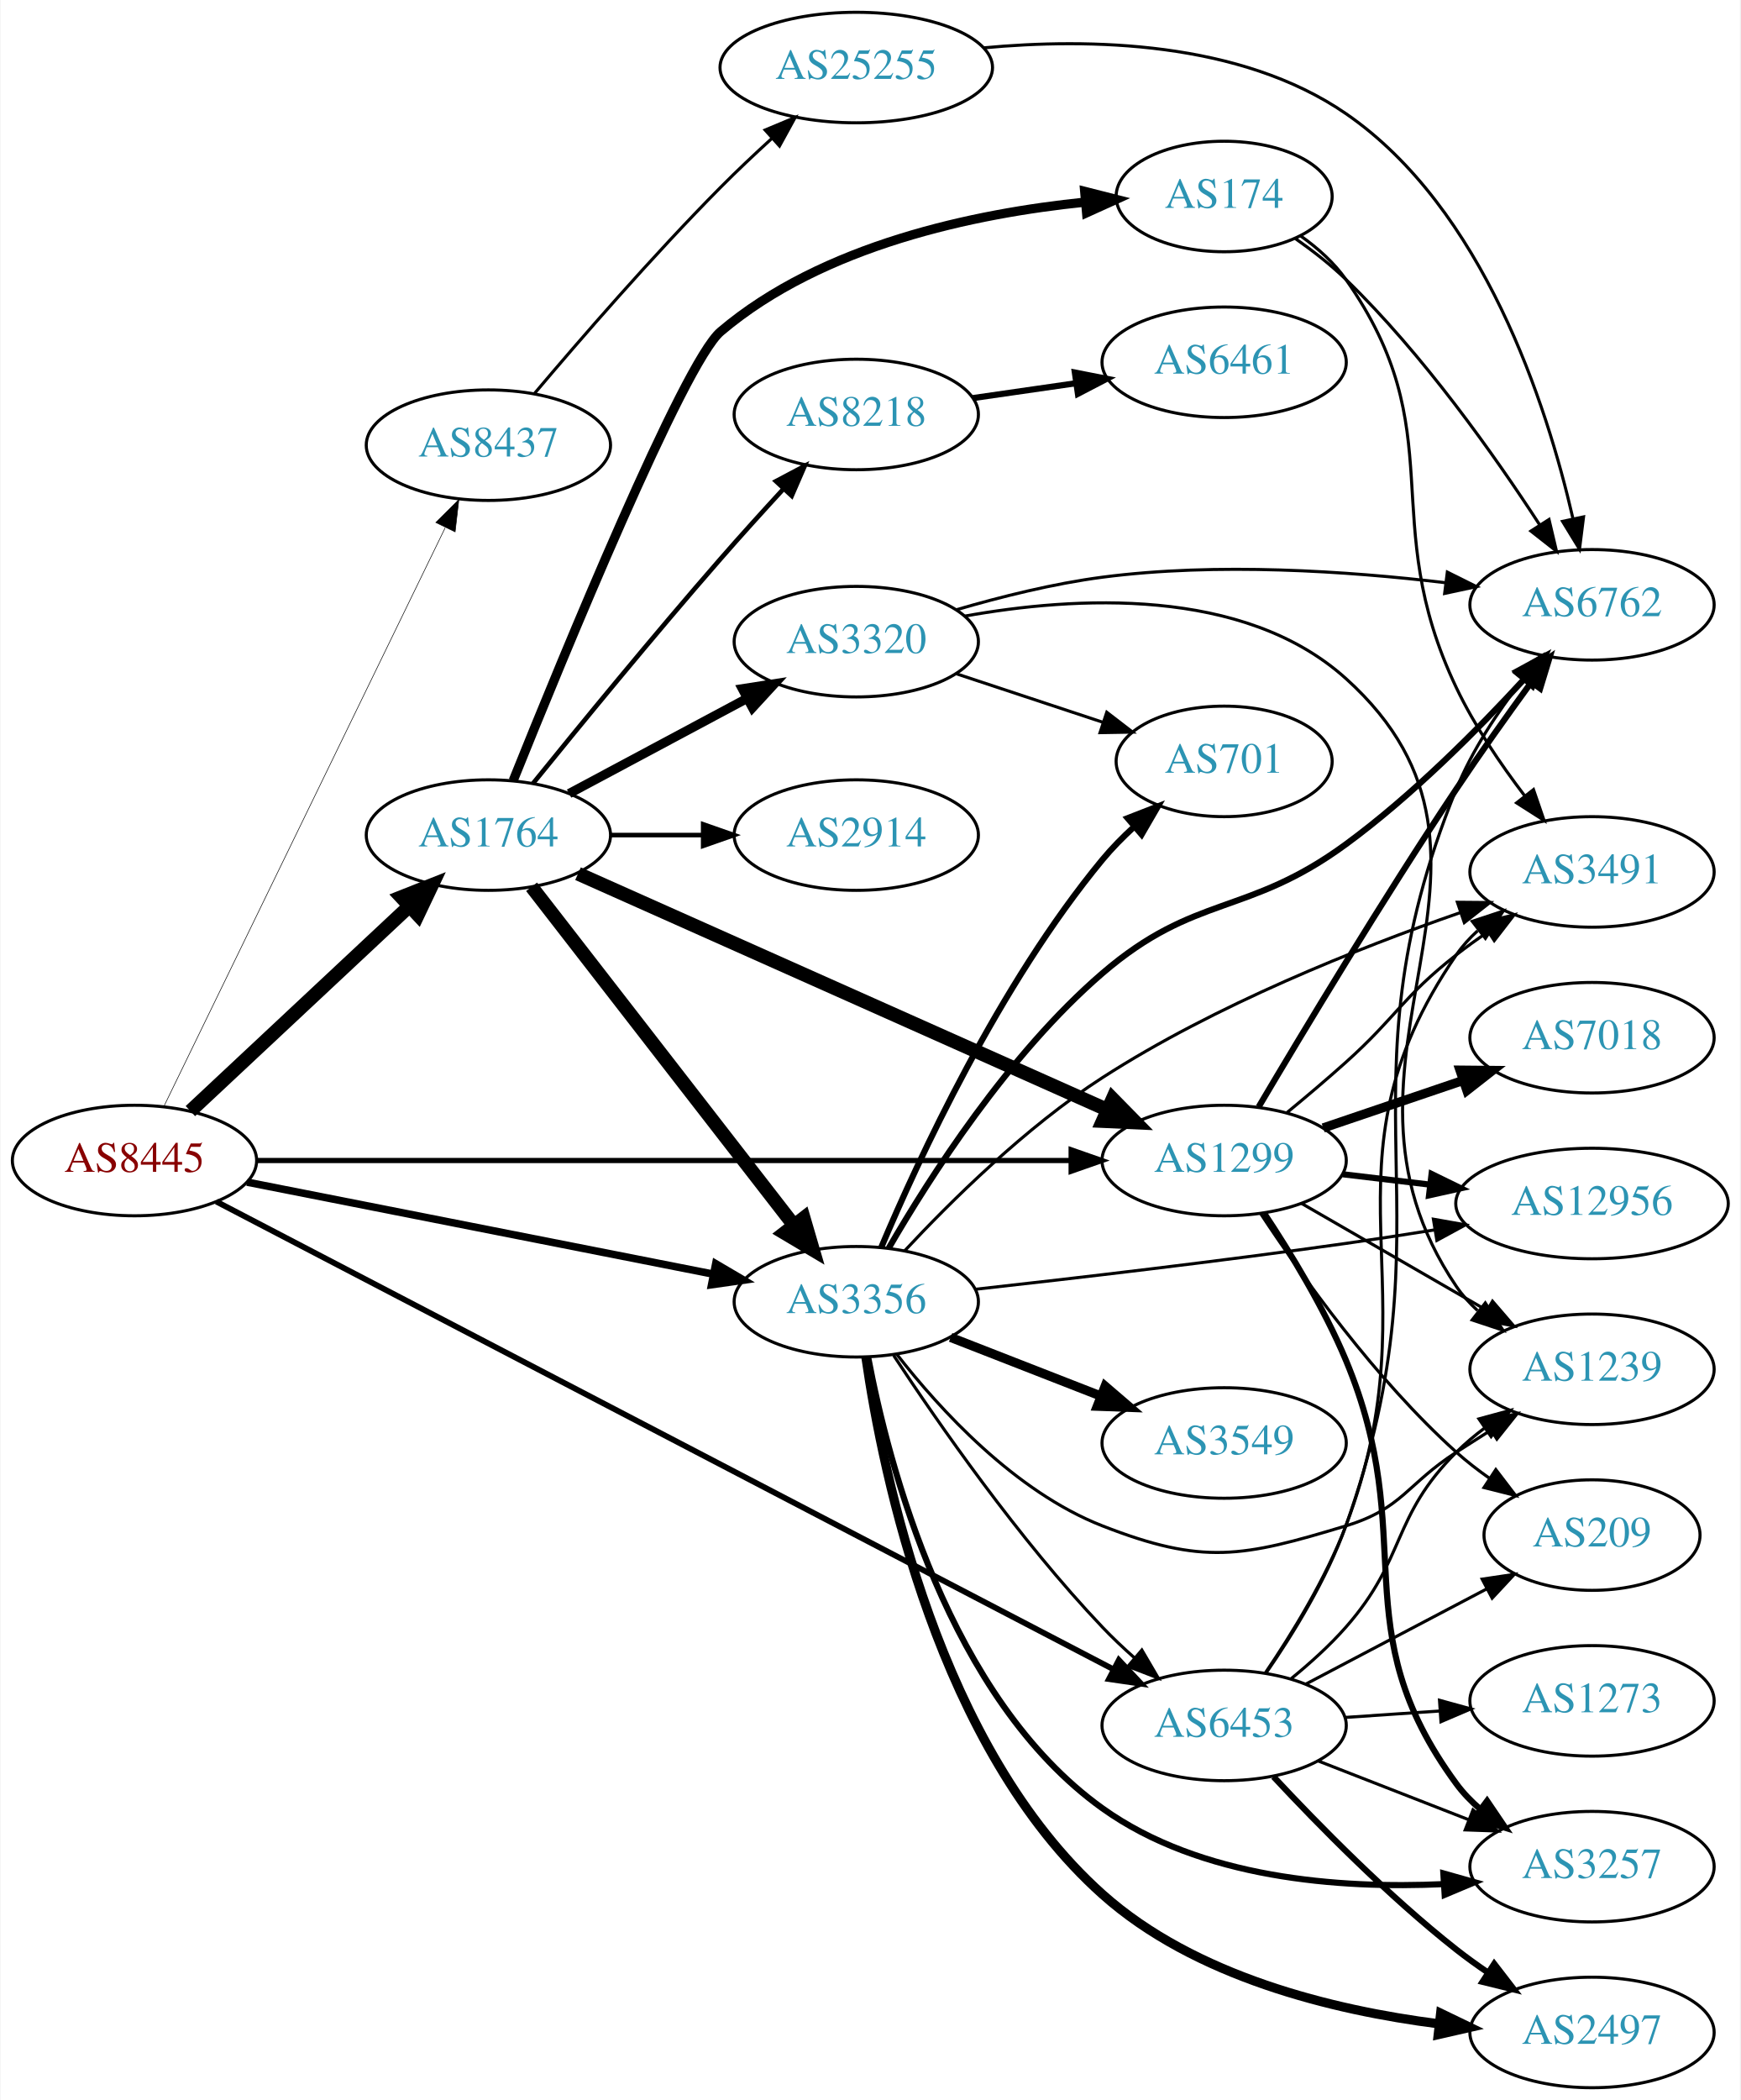
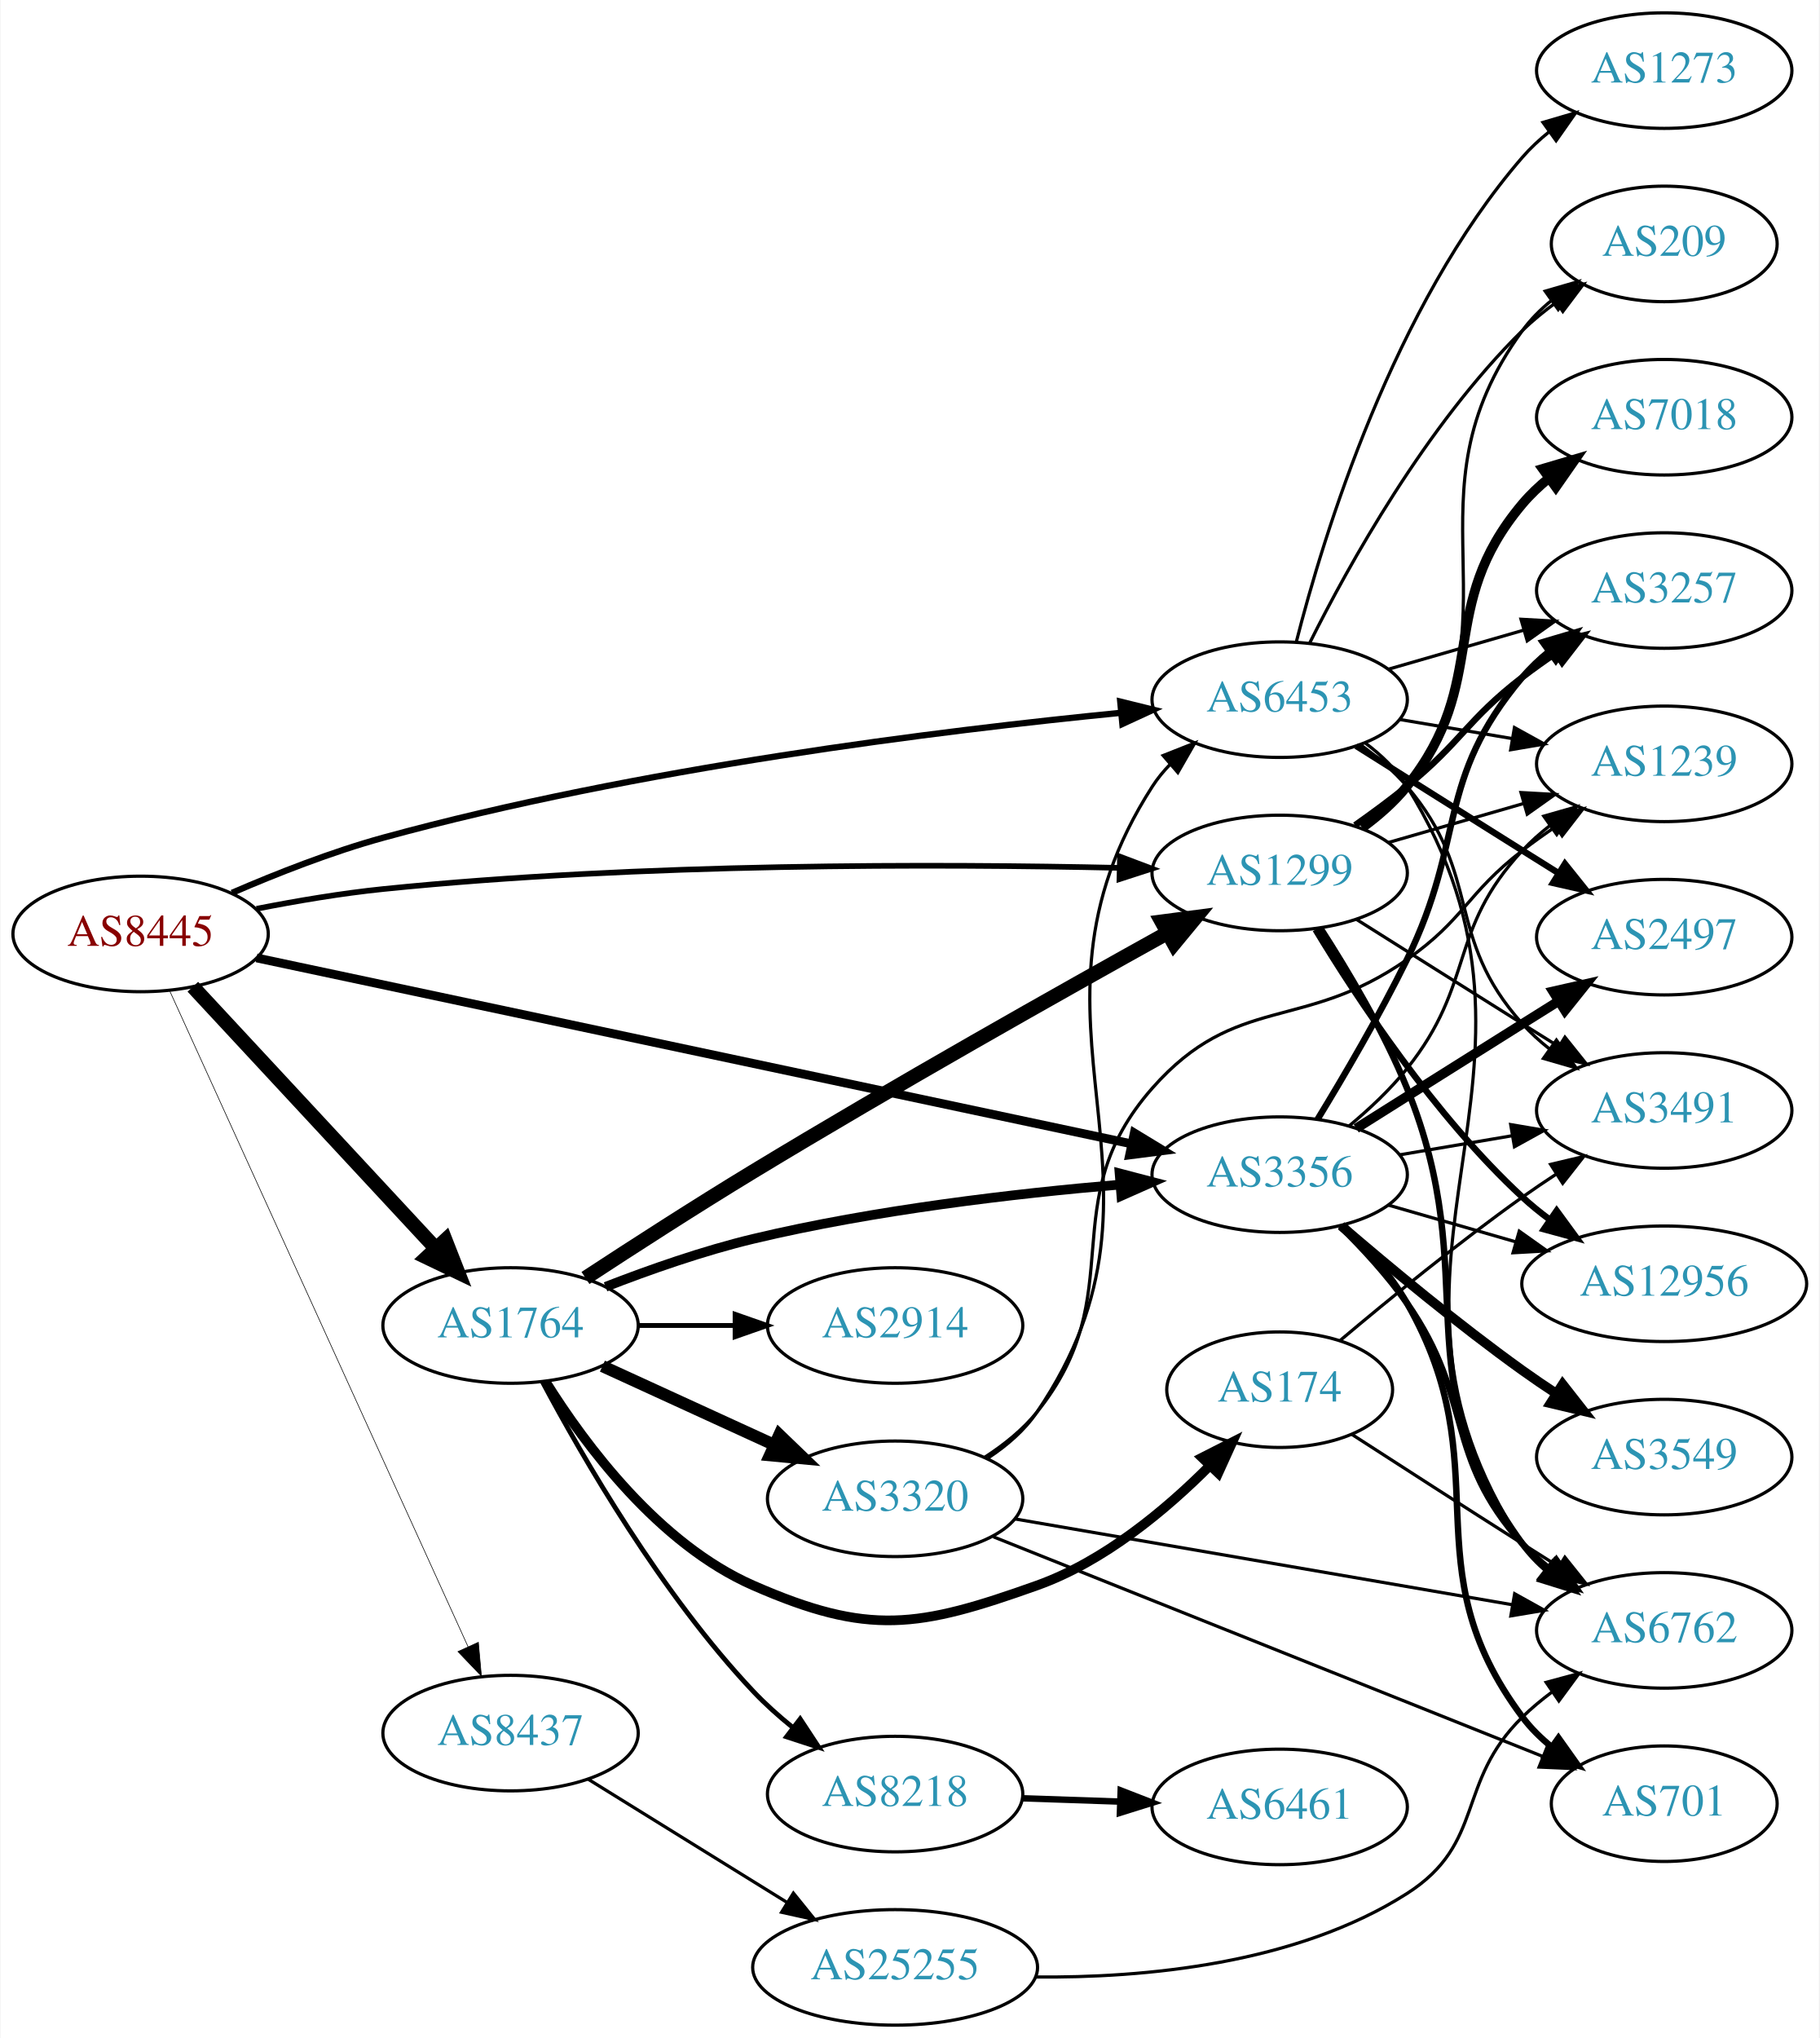
- <svg xmlns="http://www.w3.org/2000/svg" xmlns:xlink="http://www.w3.org/1999/xlink" width="567pt" height="684pt" viewBox="0.00 0.00 566.66 684.00">
-   <g id="graph0" class="graph" transform="scale(1 1) rotate(0) translate(4 680)">
-     <polygon fill="white" stroke="none" points="-4,4 -4,-680 562.663,-680 562.663,4 -4,4" />
+ <svg xmlns="http://www.w3.org/2000/svg" xmlns:xlink="http://www.w3.org/1999/xlink" width="567pt" height="635pt" viewBox="0.00 0.00 566.66 635.00">
+   <g id="graph0" class="graph" transform="scale(1 1) rotate(0) translate(4 631)">
+     <polygon fill="white" stroke="none" points="-4,4 -4,-631 562.663,-631 562.663,4 -4,4" />
    <g id="node1" class="node">
      <g id="a_node1">
        <a xlink:href="/asn/8445" xlink:title="AS8445 ~ SALZBURG-AG-AS [AT]">
-           <ellipse fill="#ffffff" stroke="black" cx="39.647" cy="-302" rx="39.794" ry="18" />
-           <text text-anchor="middle" x="39.647" y="-298.3" font-family="Times,serif" font-size="14.00" fill="#880000">AS8445</text>
+           <ellipse fill="#ffffff" stroke="black" cx="39.647" cy="-340" rx="39.794" ry="18" />
+           <text text-anchor="middle" x="39.647" y="-336.3" font-family="Times,serif" font-size="14.00" fill="#880000">AS8445</text>
        </a>
      </g>
    </g>
    <g id="node2" class="node">
      <g id="a_node2">
        <a xlink:href="/asn/1299" xlink:title="AS1299 ~ Telia Carrier [EU]">
-           <ellipse fill="#ffffff" stroke="black" cx="394.625" cy="-302" rx="39.794" ry="18" />
-           <text text-anchor="middle" x="394.625" y="-298.3" font-family="Times,serif" font-size="14.00" fill="#2c94b3">AS1299</text>
+           <ellipse fill="#ffffff" stroke="black" cx="394.625" cy="-359" rx="39.794" ry="18" />
+           <text text-anchor="middle" x="394.625" y="-355.3" font-family="Times,serif" font-size="14.00" fill="#2c94b3">AS1299</text>
        </a>
      </g>
    </g>
    <g id="edge1" class="edge">
-       <path fill="none" stroke="black" stroke-width="1.688" d="M79.431,-302C144.125,-302 273.93,-302 344.767,-302" />
-       <polygon fill="black" stroke="black" stroke-width="1.688" points="344.776,-305.5 354.776,-302 344.776,-298.5 344.776,-305.5" />
+       <path fill="none" stroke="black" stroke-width="1.761" d="M75.784,-347.843C88.201,-350.281 102.307,-352.675 115.293,-354 195.241,-362.157 288.76,-361.827 344.489,-360.594" />
+       <polygon fill="black" stroke="black" stroke-width="1.761" points="344.866,-364.086 354.779,-360.346 344.698,-357.088 344.866,-364.086" />
    </g>
    <g id="node3" class="node">
      <g id="a_node3">
        <a xlink:href="/asn/1764" xlink:title="AS1764 ~ NEXTLAYER-AS [AT]">
-           <ellipse fill="#ffffff" stroke="black" cx="154.939" cy="-408" rx="39.794" ry="18" />
-           <text text-anchor="middle" x="154.939" y="-404.3" font-family="Times,serif" font-size="14.00" fill="#2c94b3">AS1764</text>
+           <ellipse fill="#ffffff" stroke="black" cx="154.939" cy="-218" rx="39.794" ry="18" />
+           <text text-anchor="middle" x="154.939" y="-214.3" font-family="Times,serif" font-size="14.00" fill="#2c94b3">AS1764</text>
        </a>
      </g>
    </g>
    <g id="edge2" class="edge">
-       <path fill="none" stroke="black" stroke-width="4.5" d="M57.853,-318.099C76.818,-335.843 107.492,-364.542 129.071,-384.732" />
-       <polygon fill="black" stroke="black" stroke-width="4.5" points="126.578,-387.792 136.571,-391.749 131.959,-382.042 126.578,-387.792" />
+       <path fill="none" stroke="black" stroke-width="4.5" d="M55.926,-323.547C75.437,-302.536 109.345,-266.022 131.716,-241.932" />
+       <polygon fill="black" stroke="black" stroke-width="4.5" points="134.621,-244.59 138.541,-234.582 128.85,-239.231 134.621,-244.59" />
    </g>
    <g id="node4" class="node">
      <g id="a_node4">
        <a xlink:href="/asn/3356" xlink:title="AS3356 ~ Level 3 Parent, LLC [US]">
-           <ellipse fill="#ffffff" stroke="black" cx="274.782" cy="-256" rx="39.794" ry="18" />
-           <text text-anchor="middle" x="274.782" y="-252.3" font-family="Times,serif" font-size="14.00" fill="#2c94b3">AS3356</text>
+           <ellipse fill="#ffffff" stroke="black" cx="394.625" cy="-265" rx="39.794" ry="18" />
+           <text text-anchor="middle" x="394.625" y="-261.3" font-family="Times,serif" font-size="14.00" fill="#2c94b3">AS3356</text>
        </a>
      </g>
    </g>
    <g id="edge3" class="edge">
-       <path fill="none" stroke="black" stroke-width="2.438" d="M76.308,-294.964C117.017,-286.931 183.701,-273.774 228.161,-265.001" />
-       <polygon fill="black" stroke="black" stroke-width="2.438" points="228.991,-268.405 238.124,-263.036 227.636,-261.538 228.991,-268.405" />
+       <path fill="none" stroke="black" stroke-width="2.739" d="M75.782,-332.535C140.186,-318.85 277.065,-289.766 348.345,-274.621" />
+       <polygon fill="black" stroke="black" stroke-width="2.739" points="349.316,-277.993 358.37,-272.491 347.861,-271.146 349.316,-277.993" />
    </g>
    <g id="node5" class="node">
      <g id="a_node5">
        <a xlink:href="/asn/6453" xlink:title="AS6453 ~ TATA COMMUNICATIONS (AMERICA) INC [US]">
-           <ellipse fill="#ffffff" stroke="black" cx="394.625" cy="-118" rx="39.794" ry="18" />
-           <text text-anchor="middle" x="394.625" y="-114.3" font-family="Times,serif" font-size="14.00" fill="#2c94b3">AS6453</text>
+           <ellipse fill="#ffffff" stroke="black" cx="394.625" cy="-413" rx="39.794" ry="18" />
+           <text text-anchor="middle" x="394.625" y="-409.3" font-family="Times,serif" font-size="14.00" fill="#2c94b3">AS6453</text>
        </a>
      </g>
    </g>
    <g id="edge4" class="edge">
-       <path fill="none" stroke="black" stroke-width="1.875" d="M66.316,-288.619C128.566,-256.17 287.64,-173.248 358.57,-136.273" />
-       <polygon fill="black" stroke="black" stroke-width="1.875" points="360.324,-139.306 367.574,-131.58 357.089,-133.098 360.324,-139.306" />
+       <path fill="none" stroke="black" stroke-width="1.957" d="M68.128,-352.802C82.008,-358.812 99.264,-365.603 115.293,-370 194.307,-391.673 289.136,-403.397 345.22,-408.91" />
+       <polygon fill="black" stroke="black" stroke-width="1.957" points="344.941,-412.4 355.229,-409.869 345.608,-405.431 344.941,-412.4" />
    </g>
    <g id="node6" class="node">
      <g id="a_node6">
        <a xlink:href="/asn/8437" xlink:title="AS8437 ~ Hutchison Drei Austria GmbH [AT]">
-           <ellipse fill="#ffffff" stroke="black" cx="154.939" cy="-535" rx="39.794" ry="18" />
-           <text text-anchor="middle" x="154.939" y="-531.3" font-family="Times,serif" font-size="14.00" fill="#2c94b3">AS8437</text>
+           <ellipse fill="#ffffff" stroke="black" cx="154.939" cy="-91" rx="39.794" ry="18" />
+           <text text-anchor="middle" x="154.939" y="-87.3" font-family="Times,serif" font-size="14.00" fill="#2c94b3">AS8437</text>
        </a>
      </g>
    </g>
    <g id="edge5" class="edge">
-       <path fill="none" stroke="black" stroke-width="0.188" d="M49.162,-319.513C68.804,-359.91 117.394,-459.84 140.852,-508.085" />
-       <polygon fill="black" stroke="black" stroke-width="0.188" points="137.805,-509.821 145.325,-517.284 144.1,-506.76 137.805,-509.821" />
+       <path fill="none" stroke="black" stroke-width="0.196" d="M48.794,-322.093C68.432,-278.932 118.468,-168.961 141.719,-117.859" />
+       <polygon fill="black" stroke="black" stroke-width="0.196" points="144.91,-119.297 145.866,-108.745 138.538,-116.398 144.91,-119.297" />
    </g>
    <g id="node7" class="node">
      <g id="a_node7">
-         <a xlink:href="/asn/6762" xlink:title="AS6762 ~ TELECOM ITALIA SPARKLE S.p.A. [IT]">
-           <ellipse fill="#ffffff" stroke="black" cx="514.467" cy="-483" rx="39.794" ry="18" />
-           <text text-anchor="middle" x="514.467" y="-479.3" font-family="Times,serif" font-size="14.00" fill="#2c94b3">AS6762</text>
+         <a xlink:href="/asn/12956" xlink:title="AS12956 ~ TELXIUS [ES]">
+           <ellipse fill="#ffffff" stroke="black" cx="514.467" cy="-231" rx="44.393" ry="18" />
+           <text text-anchor="middle" x="514.467" y="-227.3" font-family="Times,serif" font-size="14.00" fill="#2c94b3">AS12956</text>
        </a>
      </g>
    </g>
    <g id="edge6" class="edge">
-       <path fill="none" stroke="black" stroke-width="2" d="M405.874,-319.477C419.92,-343.223 446.161,-386.863 470.271,-423 477.951,-434.511 486.824,-446.968 494.522,-457.533" />
-       <polygon fill="black" stroke="black" stroke-width="2" points="491.924,-459.908 500.661,-465.9 497.567,-455.767 491.924,-459.908" />
+       <path fill="none" stroke="black" stroke-width="2" d="M405.796,-341.364C418.79,-319.878 442.901,-283.319 470.271,-258 472.882,-255.585 475.739,-253.262 478.7,-251.062" />
+       <polygon fill="black" stroke="black" stroke-width="2" points="480.946,-253.765 487.202,-245.214 476.979,-247.997 480.946,-253.765" />
    </g>
    <g id="node8" class="node">
      <g id="a_node8">
-         <a xlink:href="/asn/3257" xlink:title="AS3257 ~ GTT [DE]">
-           <ellipse fill="#ffffff" stroke="black" cx="514.467" cy="-72" rx="39.794" ry="18" />
-           <text text-anchor="middle" x="514.467" y="-68.3" font-family="Times,serif" font-size="14.00" fill="#2c94b3">AS3257</text>
+         <a xlink:href="/asn/7018" xlink:title="AS7018 ~ AT&amp;T Services, Inc. [US]">
+           <ellipse fill="#ffffff" stroke="black" cx="514.467" cy="-501" rx="39.794" ry="18" />
+           <text text-anchor="middle" x="514.467" y="-497.3" font-family="Times,serif" font-size="14.00" fill="#2c94b3">AS7018</text>
        </a>
      </g>
    </g>
    <g id="edge7" class="edge">
-       <path fill="none" stroke="black" stroke-width="2" d="M407.693,-284.774C416.135,-272.064 427.134,-254.08 434.271,-237 458.709,-178.514 432.74,-150.08 470.271,-99 472.497,-95.971 475.174,-93.204 478.091,-90.695" />
-       <polygon fill="black" stroke="black" stroke-width="2" points="480.286,-93.424 486.23,-84.653 476.114,-87.803 480.286,-93.424" />
+       <path fill="none" stroke="black" stroke-width="3" d="M420.312,-373.069C425.401,-376.789 430.386,-381.142 434.271,-386 460.666,-419 443.04,-441.686 470.271,-474 472.693,-476.874 475.501,-479.538 478.501,-481.983" />
+       <polygon fill="black" stroke="black" stroke-width="3" points="476.596,-484.924 486.754,-487.934 480.69,-479.246 476.596,-484.924" />
    </g>
    <g id="node9" class="node">
      <g id="a_node9">
-         <a xlink:href="/asn/7018" xlink:title="AS7018 ~ AT&amp;T Services, Inc. [US]">
-           <ellipse fill="#ffffff" stroke="black" cx="514.467" cy="-342" rx="39.794" ry="18" />
-           <text text-anchor="middle" x="514.467" y="-338.3" font-family="Times,serif" font-size="14.00" fill="#2c94b3">AS7018</text>
+         <a xlink:href="/asn/6762" xlink:title="AS6762 ~ TELECOM ITALIA SPARKLE S.p.A. [IT]">
+           <ellipse fill="#ffffff" stroke="black" cx="514.467" cy="-123" rx="39.794" ry="18" />
+           <text text-anchor="middle" x="514.467" y="-119.3" font-family="Times,serif" font-size="14.00" fill="#2c94b3">AS6762</text>
        </a>
      </g>
    </g>
    <g id="edge8" class="edge">
-       <path fill="none" stroke="black" stroke-width="3" d="M426.895,-312.614C440.878,-317.361 457.549,-323.019 472.511,-328.098" />
-       <polygon fill="black" stroke="black" stroke-width="3" points="471.456,-331.436 482.051,-331.336 473.706,-324.808 471.456,-331.436" />
+       <path fill="none" stroke="black" stroke-width="2" d="M407.344,-341.761C415.834,-328.612 427.046,-309.791 434.271,-292 458.768,-231.676 431.901,-202.6 470.271,-150 472.486,-146.963 475.156,-144.191 478.069,-141.679" />
+       <polygon fill="black" stroke="black" stroke-width="2" points="480.265,-144.408 486.202,-135.633 476.088,-138.79 480.265,-144.408" />
    </g>
    <g id="node10" class="node">
      <g id="a_node10">
-         <a xlink:href="/asn/12956" xlink:title="AS12956 ~ TELXIUS [ES]">
-           <ellipse fill="#ffffff" stroke="black" cx="514.467" cy="-288" rx="44.393" ry="18" />
-           <text text-anchor="middle" x="514.467" y="-284.3" font-family="Times,serif" font-size="14.00" fill="#2c94b3">AS12956</text>
+         <a xlink:href="/asn/3257" xlink:title="AS3257 ~ GTT [DE]">
+           <ellipse fill="#ffffff" stroke="black" cx="514.467" cy="-447" rx="39.794" ry="18" />
+           <text text-anchor="middle" x="514.467" y="-443.3" font-family="Times,serif" font-size="14.00" fill="#2c94b3">AS3257</text>
        </a>
      </g>
    </g>
    <g id="edge9" class="edge">
-       <path fill="none" stroke="black" stroke-width="2" d="M433.235,-297.532C442.238,-296.462 452.008,-295.302 461.531,-294.17" />
-       <polygon fill="black" stroke="black" stroke-width="2" points="462.202,-297.615 471.719,-292.96 461.376,-290.664 462.202,-297.615" />
+       <path fill="none" stroke="black" stroke-width="2" d="M418.108,-373.876C423.515,-377.679 429.193,-381.866 434.271,-386 451.338,-399.895 452.855,-406.546 470.271,-420 473.578,-422.555 477.136,-425.086 480.739,-427.516" />
+       <polygon fill="black" stroke="black" stroke-width="2" points="478.839,-430.455 489.133,-432.963 482.65,-424.583 478.839,-430.455" />
    </g>
    <g id="node11" class="node">
      <g id="a_node11">
        <a xlink:href="/asn/1239" xlink:title="AS1239 ~ Sprint [US]">
-           <ellipse fill="#ffffff" stroke="black" cx="514.467" cy="-234" rx="39.794" ry="18" />
-           <text text-anchor="middle" x="514.467" y="-230.3" font-family="Times,serif" font-size="14.00" fill="#2c94b3">AS1239</text>
+           <ellipse fill="#ffffff" stroke="black" cx="514.467" cy="-393" rx="39.794" ry="18" />
+           <text text-anchor="middle" x="514.467" y="-389.3" font-family="Times,serif" font-size="14.00" fill="#2c94b3">AS1239</text>
        </a>
      </g>
    </g>
    <g id="edge10" class="edge">
-       <path fill="none" stroke="black" d="M419.756,-288.075C437.195,-278.012 460.969,-264.293 480.207,-253.192" />
-       <polygon fill="black" stroke="black" points="482.051,-256.17 488.963,-248.14 478.552,-250.107 482.051,-256.17" />
+       <path fill="none" stroke="black" d="M428.45,-368.471C441.493,-372.234 456.674,-376.614 470.568,-380.623" />
+       <polygon fill="black" stroke="black" points="469.83,-384.053 480.409,-383.462 471.771,-377.327 469.83,-384.053" />
    </g>
    <g id="node12" class="node">
      <g id="a_node12">
        <a xlink:href="/asn/3491" xlink:title="AS3491 ~ PCCW Global, Inc. [US]">
-           <ellipse fill="#ffffff" stroke="black" cx="514.467" cy="-396" rx="39.794" ry="18" />
-           <text text-anchor="middle" x="514.467" y="-392.3" font-family="Times,serif" font-size="14.00" fill="#2c94b3">AS3491</text>
+           <ellipse fill="#ffffff" stroke="black" cx="514.467" cy="-285" rx="39.794" ry="18" />
+           <text text-anchor="middle" x="514.467" y="-281.3" font-family="Times,serif" font-size="14.00" fill="#2c94b3">AS3491</text>
        </a>
      </g>
    </g>
    <g id="edge11" class="edge">
-       <path fill="none" stroke="black" d="M415.145,-317.654C421.348,-322.763 428.177,-328.531 434.271,-334 450.878,-348.906 452.71,-355.231 470.271,-369 473.559,-371.578 477.105,-374.125 480.702,-376.563" />
-       <polygon fill="black" stroke="black" points="478.798,-379.5 489.088,-382.021 482.616,-373.633 478.798,-379.5" />
+       <path fill="none" stroke="black" d="M418.481,-344.581C433.25,-335.272 452.887,-322.905 470.271,-312 473.895,-309.726 477.692,-307.348 481.467,-304.986" />
+       <polygon fill="black" stroke="black" points="483.521,-307.829 490.144,-299.559 479.809,-301.894 483.521,-307.829" />
    </g>
    <g id="node13" class="node">
      <g id="a_node13">
        <a xlink:href="/asn/209" xlink:title="AS209 ~ CenturyLink Communications, LLC [US]">
-           <ellipse fill="#ffffff" stroke="black" cx="514.467" cy="-180" rx="35.194" ry="18" />
-           <text text-anchor="middle" x="514.467" y="-176.3" font-family="Times,serif" font-size="14.00" fill="#2c94b3">AS209</text>
+           <ellipse fill="#ffffff" stroke="black" cx="514.467" cy="-555" rx="35.194" ry="18" />
+           <text text-anchor="middle" x="514.467" y="-551.3" font-family="Times,serif" font-size="14.00" fill="#2c94b3">AS209</text>
        </a>
      </g>
    </g>
    <g id="edge12" class="edge">
-       <path fill="none" stroke="black" d="M406.49,-284.748C419.813,-264.5 443.897,-230.685 470.271,-207 473.619,-203.994 477.342,-201.116 481.159,-198.435" />
-       <polygon fill="black" stroke="black" points="483.13,-201.327 489.556,-192.904 479.279,-195.482 483.13,-201.327" />
-     </g>
-     <g id="edge18" class="edge">
-       <path fill="none" stroke="black" stroke-width="4.5" d="M184.138,-395.424C227.05,-376.287 308.779,-339.838 356.48,-318.565" />
-       <polygon fill="black" stroke="black" stroke-width="4.5" points="358.301,-322.065 365.83,-314.395 355.093,-314.872 358.301,-322.065" />
-     </g>
-     <g id="edge14" class="edge">
-       <path fill="none" stroke="black" stroke-width="4.5" d="M169.001,-391.153C189.706,-364.446 230.184,-312.236 254.318,-281.105" />
-       <polygon fill="black" stroke="black" stroke-width="4.5" points="257.647,-283.239 260.662,-272.923 251.423,-278.413 257.647,-283.239" />
+       <path fill="none" stroke="black" d="M420.831,-372.684C425.892,-376.424 430.735,-380.882 434.271,-386 471.282,-439.565 431.901,-475.4 470.271,-528 472.792,-531.456 475.903,-534.571 479.291,-537.348" />
+       <polygon fill="black" stroke="black" points="477.372,-540.279 487.55,-543.223 481.43,-534.575 477.372,-540.279" />
+     </g>
+     <g id="edge16" class="edge">
+       <path fill="none" stroke="black" stroke-width="4.5" d="M178.283,-232.807C193.013,-242.459 212.798,-255.218 230.586,-266 274.653,-292.711 326.488,-321.908 359.68,-340.328" />
+       <polygon fill="black" stroke="black" stroke-width="4.5" points="357.87,-343.826 368.526,-345.226 361.685,-336.937 357.87,-343.826" />
+     </g>
+     <g id="edge15" class="edge">
+       <path fill="none" stroke="black" stroke-width="3" d="M184.546,-230.059C198.253,-235.393 215.038,-241.285 230.586,-245 268.378,-254.031 312.127,-259.114 344.786,-261.894" />
+       <polygon fill="black" stroke="black" stroke-width="3" points="344.729,-265.4 354.978,-262.717 345.293,-258.423 344.729,-265.4" />
    </g>
    <g id="node14" class="node">
      <g id="a_node14">
        <a xlink:href="/asn/8218" xlink:title="AS8218 ~ legacy Neotelecoms [FR]">
-           <ellipse fill="#ffffff" stroke="black" cx="274.782" cy="-545" rx="39.794" ry="18" />
-           <text text-anchor="middle" x="274.782" y="-541.3" font-family="Times,serif" font-size="14.00" fill="#2c94b3">AS8218</text>
+           <ellipse fill="#ffffff" stroke="black" cx="274.782" cy="-72" rx="39.794" ry="18" />
+           <text text-anchor="middle" x="274.782" y="-68.3" font-family="Times,serif" font-size="14.00" fill="#2c94b3">AS8218</text>
        </a>
      </g>
    </g>
    <g id="edge13" class="edge">
-       <path fill="none" stroke="black" stroke-width="1.5" d="M169.448,-424.8C184.212,-443.04 208.688,-472.923 230.586,-498 237.117,-505.479 244.367,-513.48 251.034,-520.721" />
-       <polygon fill="black" stroke="black" stroke-width="1.5" points="248.614,-523.26 257.976,-528.22 253.751,-518.504 248.614,-523.26" />
+       <path fill="none" stroke="black" stroke-width="1.5" d="M164.88,-200.431C177.443,-176.808 202.008,-134.281 230.586,-104 234.255,-100.112 238.445,-96.362 242.739,-92.882" />
+       <polygon fill="black" stroke="black" stroke-width="1.5" points="245.193,-95.412 251.015,-86.56 240.944,-89.85 245.193,-95.412" />
    </g>
    <g id="node15" class="node">
      <g id="a_node15">
        <a xlink:href="/asn/2914" xlink:title="AS2914 ~ NTT America, Inc. [US]">
-           <ellipse fill="#ffffff" stroke="black" cx="274.782" cy="-408" rx="39.794" ry="18" />
-           <text text-anchor="middle" x="274.782" y="-404.3" font-family="Times,serif" font-size="14.00" fill="#2c94b3">AS2914</text>
-         </a>
-       </g>
-     </g>
-     <g id="edge15" class="edge">
-       <path fill="none" stroke="black" stroke-width="1.5" d="M194.852,-408C204.405,-408 214.755,-408 224.718,-408" />
-       <polygon fill="black" stroke="black" stroke-width="1.5" points="224.91,-411.5 234.91,-408 224.91,-404.5 224.91,-411.5" />
+           <ellipse fill="#ffffff" stroke="black" cx="274.782" cy="-218" rx="39.794" ry="18" />
+           <text text-anchor="middle" x="274.782" y="-214.3" font-family="Times,serif" font-size="14.00" fill="#2c94b3">AS2914</text>
+         </a>
+       </g>
+     </g>
+     <g id="edge14" class="edge">
+       <path fill="none" stroke="black" stroke-width="1.5" d="M194.852,-218C204.405,-218 214.755,-218 224.718,-218" />
+       <polygon fill="black" stroke="black" stroke-width="1.5" points="224.91,-221.5 234.91,-218 224.91,-214.5 224.91,-221.5" />
    </g>
    <g id="node16" class="node">
      <g id="a_node16">
        <a xlink:href="/asn/174" xlink:title="AS174 ~ Cogent Communications [US]">
-           <ellipse fill="#ffffff" stroke="black" cx="394.625" cy="-616" rx="35.194" ry="18" />
-           <text text-anchor="middle" x="394.625" y="-612.3" font-family="Times,serif" font-size="14.00" fill="#2c94b3">AS174</text>
-         </a>
-       </g>
-     </g>
-     <g id="edge16" class="edge">
-       <path fill="none" stroke="black" stroke-width="3" d="M163.015,-425.748C179.223,-466.054 218.57,-561.804 230.586,-572 263.852,-600.227 313.535,-610.505 349.307,-614.164" />
-       <polygon fill="black" stroke="black" stroke-width="3" points="349.195,-617.668 359.465,-615.065 349.813,-610.695 349.195,-617.668" />
+           <ellipse fill="#ffffff" stroke="black" cx="394.625" cy="-198" rx="35.194" ry="18" />
+           <text text-anchor="middle" x="394.625" y="-194.3" font-family="Times,serif" font-size="14.00" fill="#2c94b3">AS174</text>
+         </a>
+       </g>
+     </g>
+     <g id="edge17" class="edge">
+       <path fill="none" stroke="black" stroke-width="3" d="M165.906,-200.438C178.209,-180.751 201.161,-149.897 230.586,-137 266.567,-121.229 281.975,-123.804 318.978,-137 339.86,-144.447 359.119,-160.521 372.842,-174.299" />
+       <polygon fill="black" stroke="black" stroke-width="3" points="370.431,-176.841 379.872,-181.648 375.489,-172.002 370.431,-176.841" />
    </g>
    <g id="node17" class="node">
      <g id="a_node17">
        <a xlink:href="/asn/3320" xlink:title="AS3320 ~ DTAG [DE]">
-           <ellipse fill="#ffffff" stroke="black" cx="274.782" cy="-471" rx="39.794" ry="18" />
-           <text text-anchor="middle" x="274.782" y="-467.3" font-family="Times,serif" font-size="14.00" fill="#2c94b3">AS3320</text>
-         </a>
-       </g>
-     </g>
-     <g id="edge17" class="edge">
-       <path fill="none" stroke="black" stroke-width="3" d="M181.22,-421.515C198.113,-430.547 220.555,-442.544 239.111,-452.464" />
-       <polygon fill="black" stroke="black" stroke-width="3" points="237.668,-455.662 248.137,-457.29 240.968,-449.489 237.668,-455.662" />
-     </g>
-     <g id="edge20" class="edge">
-       <path fill="none" stroke="black" d="M286.97,-238.498C301.356,-216.637 327.745,-178.628 354.978,-150 358.171,-146.643 361.706,-143.3 365.302,-140.109" />
-       <polygon fill="black" stroke="black" points="367.814,-142.568 373.165,-133.423 363.28,-137.235 367.814,-142.568" />
+           <ellipse fill="#ffffff" stroke="black" cx="274.782" cy="-164" rx="39.794" ry="18" />
+           <text text-anchor="middle" x="274.782" y="-160.3" font-family="Times,serif" font-size="14.00" fill="#2c94b3">AS3320</text>
+         </a>
+       </g>
+     </g>
+     <g id="edge18" class="edge">
+       <path fill="none" stroke="black" stroke-width="3.75" d="M183.568,-205.339C199.525,-198.027 219.796,-188.739 237.079,-180.819" />
+       <polygon fill="black" stroke="black" stroke-width="3.75" points="238.693,-183.929 246.326,-176.581 235.777,-177.565 238.693,-183.929" />
+     </g>
+     <g id="edge25" class="edge">
+       <path fill="none" stroke="black" d="M428.45,-255.529C440.715,-251.99 454.871,-247.906 468.069,-244.098" />
+       <polygon fill="black" stroke="black" points="469.29,-247.389 477.928,-241.254 467.35,-240.663 469.29,-247.389" />
    </g>
    <g id="edge21" class="edge">
-       <path fill="none" stroke="black" stroke-width="2" d="M285.341,-273.436C298.567,-296.309 324.316,-336.626 354.978,-363 385.212,-389.006 402.105,-381.426 434.271,-405 455.807,-420.783 477.198,-442.29 492.309,-458.723" />
-       <polygon fill="black" stroke="black" stroke-width="2" points="489.892,-461.268 499.196,-466.336 495.083,-456.572 489.892,-461.268" />
-     </g>
-     <g id="edge22" class="edge">
-       <path fill="none" stroke="black" stroke-width="2" d="M278.648,-237.968C285.219,-203.137 304.855,-126.882 354.978,-91 386.937,-68.121 432.13,-64.761 466.084,-66.315" />
-       <polygon fill="black" stroke="black" stroke-width="2" points="466.038,-69.818 476.234,-66.938 466.467,-62.831 466.038,-69.818" />
+       <path fill="none" stroke="black" stroke-width="2" d="M413.468,-248.934C420.506,-242.017 428.315,-233.561 434.271,-225 455.387,-194.649 445.618,-177.556 470.271,-150 472.777,-147.199 475.642,-144.583 478.676,-142.17" />
+       <polygon fill="black" stroke="black" stroke-width="2" points="480.861,-144.911 486.979,-136.261 476.802,-139.208 480.861,-144.911" />
+     </g>
+     <g id="edge23" class="edge">
+       <path fill="none" stroke="black" stroke-width="2" d="M406.456,-282.281C414.596,-295.608 425.76,-314.637 434.271,-332 452.87,-369.944 443.04,-387.686 470.271,-420 472.693,-422.874 475.501,-425.538 478.501,-427.983" />
+       <polygon fill="black" stroke="black" stroke-width="2" points="476.596,-430.924 486.754,-433.934 480.69,-425.246 476.596,-430.924" />
    </g>
    <g id="edge26" class="edge">
-       <path fill="none" stroke="black" d="M313.629,-260.07C345.776,-263.639 393.115,-269.158 434.271,-275 443.591,-276.323 453.508,-277.853 463.058,-279.389" />
-       <polygon fill="black" stroke="black" points="462.797,-282.893 473.23,-281.048 463.924,-275.984 462.797,-282.893" />
+       <path fill="none" stroke="black" d="M416.236,-280.144C422.498,-285.359 429.086,-291.528 434.271,-298 455.653,-324.687 446.973,-340.968 470.271,-366 472.832,-368.751 475.733,-371.333 478.791,-373.726" />
+       <polygon fill="black" stroke="black" points="476.936,-376.701 487.125,-379.606 480.971,-370.981 476.936,-376.701" />
    </g>
    <g id="edge27" class="edge">
-       <path fill="none" stroke="black" d="M288.047,-238.815C301.945,-220.978 326.413,-194.157 354.978,-183 387.804,-170.179 400.542,-172.788 434.271,-183 452.676,-188.572 454.116,-196.569 470.271,-207 473.865,-209.321 477.643,-211.728 481.408,-214.107" />
-       <polygon fill="black" stroke="black" points="479.744,-217.195 490.073,-219.552 483.468,-211.268 479.744,-217.195" />
-     </g>
-     <g id="edge28" class="edge">
-       <path fill="none" stroke="black" d="M290.511,-272.564C305.487,-288.637 329.984,-312.897 354.978,-329 391.733,-352.68 438.264,-371.183 471.38,-382.689" />
-       <polygon fill="black" stroke="black" points="470.607,-386.122 481.201,-386.033 472.863,-379.496 470.607,-386.122" />
+       <path fill="none" stroke="black" d="M431.943,-271.164C443.031,-273.046 455.379,-275.141 467.042,-277.121" />
+       <polygon fill="black" stroke="black" points="466.621,-280.599 477.066,-278.822 467.793,-273.698 466.621,-280.599" />
    </g>
    <g id="node19" class="node">
      <g id="a_node19">
        <a xlink:href="/asn/2497" xlink:title="AS2497 ~ Internet Initiative Japan Inc. [JP]">
-           <ellipse fill="#ffffff" stroke="black" cx="514.467" cy="-18" rx="39.794" ry="18" />
-           <text text-anchor="middle" x="514.467" y="-14.3" font-family="Times,serif" font-size="14.00" fill="#2c94b3">AS2497</text>
-         </a>
-       </g>
-     </g>
-     <g id="edge23" class="edge">
-       <path fill="none" stroke="black" stroke-width="3" d="M277.941,-237.836C283.459,-199.649 301.629,-110.65 354.978,-63 385.041,-36.149 430.032,-25.224 464.406,-20.827" />
-       <polygon fill="black" stroke="black" stroke-width="3" points="465.162,-24.264 474.705,-19.662 464.375,-17.308 465.162,-24.264" />
+           <ellipse fill="#ffffff" stroke="black" cx="514.467" cy="-339" rx="39.794" ry="18" />
+           <text text-anchor="middle" x="514.467" y="-335.3" font-family="Times,serif" font-size="14.00" fill="#2c94b3">AS2497</text>
+         </a>
+       </g>
+     </g>
+     <g id="edge20" class="edge">
+       <path fill="none" stroke="black" stroke-width="3" d="M418.481,-279.419C433.25,-288.728 452.887,-301.095 470.271,-312 473.895,-314.274 477.692,-316.652 481.467,-319.014" />
+       <polygon fill="black" stroke="black" stroke-width="3" points="479.809,-322.106 490.144,-324.441 483.521,-316.171 479.809,-322.106" />
    </g>
    <g id="node20" class="node">
      <g id="a_node20">
        <a xlink:href="/asn/3549" xlink:title="AS3549 ~ Level 3 Parent, LLC [US]">
-           <ellipse fill="#ffffff" stroke="black" cx="394.625" cy="-210" rx="39.794" ry="18" />
-           <text text-anchor="middle" x="394.625" y="-206.3" font-family="Times,serif" font-size="14.00" fill="#2c94b3">AS3549</text>
-         </a>
-       </g>
-     </g>
-     <g id="edge24" class="edge">
-       <path fill="none" stroke="black" stroke-width="3" d="M305.519,-244.392C320.312,-238.618 338.39,-231.561 354.311,-225.346" />
-       <polygon fill="black" stroke="black" stroke-width="3" points="355.855,-228.501 363.897,-221.604 353.309,-221.98 355.855,-228.501" />
+           <ellipse fill="#ffffff" stroke="black" cx="514.467" cy="-177" rx="39.794" ry="18" />
+           <text text-anchor="middle" x="514.467" y="-173.3" font-family="Times,serif" font-size="14.00" fill="#2c94b3">AS3549</text>
+         </a>
+       </g>
+     </g>
+     <g id="edge22" class="edge">
+       <path fill="none" stroke="black" stroke-width="3" d="M413.823,-249.036C428.63,-236.318 450.275,-218.333 470.271,-204 473.667,-201.566 477.282,-199.11 480.917,-196.724" />
+       <polygon fill="black" stroke="black" stroke-width="3" points="482.814,-199.666 489.348,-191.326 479.039,-193.771 482.814,-199.666" />
    </g>
    <g id="node21" class="node">
      <g id="a_node21">
        <a xlink:href="/asn/701" xlink:title="AS701 ~ UUNET [US]">
-           <ellipse fill="#ffffff" stroke="black" cx="394.625" cy="-432" rx="35.194" ry="18" />
-           <text text-anchor="middle" x="394.625" y="-428.3" font-family="Times,serif" font-size="14.00" fill="#2c94b3">AS701</text>
-         </a>
-       </g>
-     </g>
-     <g id="edge25" class="edge">
-       <path fill="none" stroke="black" stroke-width="2" d="M282.916,-273.699C294.96,-302.237 321.338,-359.325 354.978,-400 358.077,-403.747 361.661,-407.38 365.372,-410.773" />
-       <polygon fill="black" stroke="black" stroke-width="2" points="363.182,-413.505 373.053,-417.355 367.737,-408.19 363.182,-413.505" />
+           <ellipse fill="#ffffff" stroke="black" cx="514.467" cy="-69" rx="35.194" ry="18" />
+           <text text-anchor="middle" x="514.467" y="-65.3" font-family="Times,serif" font-size="14.00" fill="#2c94b3">AS701</text>
+         </a>
+       </g>
+     </g>
+     <g id="edge24" class="edge">
+       <path fill="none" stroke="black" stroke-width="2" d="M414.641,-249.042C421.683,-242.266 429.184,-233.882 434.271,-225 463.856,-173.349 434.621,-143.667 470.271,-96 472.833,-92.574 475.97,-89.479 479.372,-86.711" />
+       <polygon fill="black" stroke="black" stroke-width="2" points="481.51,-89.486 487.647,-80.849 477.464,-83.774 481.51,-89.486" />
+     </g>
+     <g id="edge35" class="edge">
+       <path fill="none" stroke="black" d="M421.204,-399.561C426.247,-395.809 430.987,-391.283 434.271,-386 490.287,-295.89 411.968,-238.648 470.271,-150 472.166,-147.118 474.487,-144.488 477.059,-142.099" />
+       <polygon fill="black" stroke="black" points="479.609,-144.55 485.355,-135.649 475.312,-139.024 479.609,-144.55" />
+     </g>
+     <g id="edge39" class="edge">
+       <path fill="none" stroke="black" d="M428.45,-422.471C441.493,-426.234 456.674,-430.614 470.568,-434.623" />
+       <polygon fill="black" stroke="black" points="469.83,-438.053 480.409,-437.462 471.771,-431.327 469.83,-438.053" />
+     </g>
+     <g id="edge37" class="edge">
+       <path fill="none" stroke="black" d="M431.943,-406.836C443.031,-404.954 455.379,-402.859 467.042,-400.879" />
+       <polygon fill="black" stroke="black" points="467.793,-404.302 477.066,-399.178 466.621,-397.401 467.793,-404.302" />
+     </g>
+     <g id="edge36" class="edge">
+       <path fill="none" stroke="black" d="M419.681,-399.033C424.917,-395.257 430.125,-390.854 434.271,-386 458.025,-358.189 445.814,-339.194 470.271,-312 472.784,-309.205 475.654,-306.595 478.692,-304.183" />
+       <polygon fill="black" stroke="black" points="480.876,-306.925 486.998,-298.279 476.82,-301.22 480.876,-306.925" />
+     </g>
+     <g id="edge38" class="edge">
+       <path fill="none" stroke="black" d="M403.98,-430.657C416.044,-454.797 440.227,-498.465 470.271,-528 473.48,-531.154 477.119,-534.121 480.891,-536.85" />
+       <polygon fill="black" stroke="black" points="478.985,-539.786 489.245,-542.427 482.871,-533.964 478.985,-539.786" />
    </g>
    <g id="edge34" class="edge">
-       <path fill="none" stroke="black" d="M408.249,-135.011C416.959,-147.617 428.051,-165.565 434.271,-183 470.51,-284.59 429.62,-323.094 470.271,-423 475.411,-435.632 483.725,-448.114 491.693,-458.394" />
-       <polygon fill="black" stroke="black" points="489.216,-460.896 498.228,-466.467 494.657,-456.492 489.216,-460.896" />
-     </g>
-     <g id="edge39" class="edge">
-       <path fill="none" stroke="black" d="M425.361,-106.392C440.155,-100.618 458.232,-93.561 474.154,-87.346" />
-       <polygon fill="black" stroke="black" points="475.697,-90.501 483.74,-83.604 473.152,-83.98 475.697,-90.501" />
-     </g>
-     <g id="edge37" class="edge">
-       <path fill="none" stroke="black" d="M416.369,-133.162C422.5,-138.156 428.979,-143.982 434.271,-150 454.057,-172.501 449.035,-185.863 470.271,-207 473.082,-209.798 476.233,-212.444 479.52,-214.905" />
-       <polygon fill="black" stroke="black" points="477.626,-217.851 487.851,-220.626 481.589,-212.08 477.626,-217.851" />
-     </g>
-     <g id="edge35" class="edge">
-       <path fill="none" stroke="black" d="M408.027,-135.093C416.629,-147.739 427.684,-165.7 434.271,-183 464.232,-261.69 422.612,-299.586 470.271,-369 472.223,-371.843 474.583,-374.447 477.181,-376.818" />
-       <polygon fill="black" stroke="black" points="475.462,-379.912 485.521,-383.24 479.733,-374.366 475.462,-379.912" />
-     </g>
-     <g id="edge40" class="edge">
-       <path fill="none" stroke="black" d="M421.195,-131.453C438.451,-140.532 461.399,-152.606 480.093,-162.441" />
-       <polygon fill="black" stroke="black" points="478.675,-165.65 489.155,-167.209 481.935,-159.455 478.675,-165.65" />
-     </g>
-     <g id="edge36" class="edge">
-       <path fill="none" stroke="black" stroke-width="2" d="M410.722,-101.288C425.187,-85.765 448.044,-62.481 470.271,-45 473.556,-42.417 477.099,-39.867 480.694,-37.427" />
-       <polygon fill="black" stroke="black" stroke-width="2" points="482.609,-40.357 489.079,-31.968 478.789,-34.491 482.609,-40.357" />
+       <path fill="none" stroke="black" stroke-width="2" d="M418.481,-398.581C433.25,-389.272 452.887,-376.905 470.271,-366 473.895,-363.726 477.692,-361.348 481.467,-358.986" />
+       <polygon fill="black" stroke="black" stroke-width="2" points="483.521,-361.829 490.144,-353.559 479.809,-355.894 483.521,-361.829" />
    </g>
    <g id="node22" class="node">
      <g id="a_node22">
        <a xlink:href="/asn/1273" xlink:title="AS1273 ~ Vodafone Group PLC [EU]">
-           <ellipse fill="#ffffff" stroke="black" cx="514.467" cy="-126" rx="39.794" ry="18" />
-           <text text-anchor="middle" x="514.467" y="-122.3" font-family="Times,serif" font-size="14.00" fill="#2c94b3">AS1273</text>
-         </a>
-       </g>
-     </g>
-     <g id="edge38" class="edge">
-       <path fill="none" stroke="black" d="M433.885,-120.597C443.764,-121.268 454.53,-121.999 464.86,-122.7" />
-       <polygon fill="black" stroke="black" points="464.782,-126.203 474.996,-123.388 465.256,-119.219 464.782,-126.203" />
+           <ellipse fill="#ffffff" stroke="black" cx="514.467" cy="-609" rx="39.794" ry="18" />
+           <text text-anchor="middle" x="514.467" y="-605.3" font-family="Times,serif" font-size="14.00" fill="#2c94b3">AS1273</text>
+         </a>
+       </g>
+     </g>
+     <g id="edge40" class="edge">
+       <path fill="none" stroke="black" d="M399.792,-430.938C408.231,-464.041 430.045,-535.581 470.271,-582 472.733,-584.84 475.567,-587.482 478.583,-589.912" />
+       <polygon fill="black" stroke="black" points="476.693,-592.863 486.86,-595.844 480.77,-587.174 476.693,-592.863" />
    </g>
    <g id="node23" class="node">
      <g id="a_node23">
        <a xlink:href="/asn/25255" xlink:title="AS25255 ~ ==&gt; TELE2 AUSTRIA &lt;== [AT]">
-           <ellipse fill="#ffffff" stroke="black" cx="274.782" cy="-658" rx="44.393" ry="18" />
-           <text text-anchor="middle" x="274.782" y="-654.3" font-family="Times,serif" font-size="14.00" fill="#2c94b3">AS25255</text>
+           <ellipse fill="#ffffff" stroke="black" cx="274.782" cy="-18" rx="44.393" ry="18" />
+           <text text-anchor="middle" x="274.782" y="-14.3" font-family="Times,serif" font-size="14.00" fill="#2c94b3">AS25255</text>
        </a>
      </g>
    </g>
    <g id="edge41" class="edge">
-       <path fill="none" stroke="black" d="M170.009,-551.906C184.642,-569.227 208.463,-596.702 230.586,-619 235.87,-624.326 241.722,-629.843 247.369,-634.992" />
-       <polygon fill="black" stroke="black" points="245.092,-637.652 254.869,-641.734 249.772,-632.446 245.092,-637.652" />
+       <path fill="none" stroke="black" d="M179.221,-76.578C196.904,-65.624 221.447,-50.42 241.097,-38.247" />
+       <polygon fill="black" stroke="black" points="243.082,-41.135 249.739,-32.894 239.395,-35.184 243.082,-41.135" />
    </g>
    <g id="node18" class="node">
      <g id="a_node18">
        <a xlink:href="/asn/6461" xlink:title="AS6461 ~ Zayo Bandwidth [US]">
-           <ellipse fill="#ffffff" stroke="black" cx="394.625" cy="-562" rx="39.794" ry="18" />
-           <text text-anchor="middle" x="394.625" y="-558.3" font-family="Times,serif" font-size="14.00" fill="#2c94b3">AS6461</text>
+           <ellipse fill="#ffffff" stroke="black" cx="394.625" cy="-68" rx="39.794" ry="18" />
+           <text text-anchor="middle" x="394.625" y="-64.3" font-family="Times,serif" font-size="14.00" fill="#2c94b3">AS6461</text>
        </a>
      </g>
    </g>
    <g id="edge19" class="edge">
-       <path fill="none" stroke="black" stroke-width="2" d="M312.745,-550.332C323.391,-551.868 335.152,-553.565 346.333,-555.178" />
-       <polygon fill="black" stroke="black" stroke-width="2" points="345.99,-558.664 356.388,-556.628 346.99,-551.736 345.99,-558.664" />
+       <path fill="none" stroke="black" stroke-width="2" d="M314.368,-70.69C324.135,-70.359 334.751,-69.998 344.945,-69.652" />
+       <polygon fill="black" stroke="black" stroke-width="2" points="345.076,-73.15 354.952,-69.313 344.839,-66.154 345.076,-73.15" />
    </g>
    <g id="edge29" class="edge">
-       <path fill="none" stroke="black" d="M417.831,-602.291C423.474,-598.335 429.333,-593.783 434.271,-589 459.471,-564.59 482.79,-531.578 497.504,-508.916" />
-       <polygon fill="black" stroke="black" points="500.457,-510.794 502.892,-500.483 494.559,-507.025 500.457,-510.794" />
+       <path fill="none" stroke="black" d="M417.137,-184.064C432.025,-174.444 452.314,-161.385 470.271,-150 473.884,-147.709 477.674,-145.32 481.445,-142.952" />
+       <polygon fill="black" stroke="black" points="483.502,-145.793 490.118,-137.518 479.786,-139.861 483.502,-145.793" />
+     </g>
+     <g id="edge28" class="edge">
+       <path fill="none" stroke="black" d="M413.561,-213.415C428.398,-225.919 450.212,-243.745 470.271,-258 473.677,-260.421 477.298,-262.867 480.937,-265.248" />
+       <polygon fill="black" stroke="black" points="479.061,-268.203 489.372,-270.641 482.832,-262.306 479.061,-268.203" />
+     </g>
+     <g id="edge31" class="edge">
+       <path fill="none" stroke="black" d="M303.764,-176.736C309.572,-180.562 315.098,-185.296 318.978,-191 368.548,-263.869 307.288,-311.887 354.978,-386 356.556,-388.452 358.443,-390.744 360.523,-392.874" />
+       <polygon fill="black" stroke="black" points="358.313,-395.591 368.166,-399.484 362.892,-390.296 358.313,-395.591" />
+     </g>
+     <g id="edge33" class="edge">
+       <path fill="none" stroke="black" d="M312.14,-157.728C353.73,-150.554 421.914,-138.793 467.242,-130.974" />
+       <polygon fill="black" stroke="black" points="467.854,-134.42 477.113,-129.271 466.664,-127.522 467.854,-134.42" />
    </g>
    <g id="edge30" class="edge">
-       <path fill="none" stroke="black" d="M419.567,-603.146C425.06,-599.234 430.412,-594.491 434.271,-589 469.486,-538.9 443.957,-511.296 470.271,-456 476.131,-443.686 484.568,-431.258 492.433,-420.932" />
-       <polygon fill="black" stroke="black" points="495.399,-422.823 498.836,-412.801 489.899,-418.492 495.399,-422.823" />
-     </g>
-     <g id="edge33" class="edge">
-       <path fill="none" stroke="black" d="M307.389,-481.393C321.741,-485.588 339.039,-489.923 354.978,-492 392.299,-496.864 434.903,-493.978 466.533,-490.225" />
-       <polygon fill="black" stroke="black" points="467.332,-493.653 476.816,-488.93 466.457,-486.707 467.332,-493.653" />
-     </g>
-     <g id="edge31" class="edge">
-       <path fill="none" stroke="black" d="M310.103,-479.318C345.737,-485.737 400.852,-489.104 434.271,-459 500.727,-399.137 420.063,-335.021 470.271,-261 472.207,-258.146 474.556,-255.534 477.147,-253.158" />
-       <polygon fill="black" stroke="black" points="479.698,-255.61 485.474,-246.728 475.42,-250.07 479.698,-255.61" />
+       <path fill="none" stroke="black" d="M302.673,-176.92C308.663,-180.782 314.544,-185.487 318.978,-191 348.842,-228.137 323.448,-256.267 354.978,-292 381.094,-321.597 401.964,-309.323 434.271,-332 452.284,-344.644 452.855,-352.546 470.271,-366 473.578,-368.555 477.136,-371.086 480.739,-373.516" />
+       <polygon fill="black" stroke="black" points="478.839,-376.455 489.133,-378.963 482.65,-370.583 478.839,-376.455" />
    </g>
    <g id="edge32" class="edge">
-       <path fill="none" stroke="black" d="M307.362,-460.549C322.014,-455.699 339.566,-449.891 355,-444.783" />
-       <polygon fill="black" stroke="black" points="356.391,-448.009 364.785,-441.544 354.192,-441.364 356.391,-448.009" />
+       <path fill="none" stroke="black" d="M305.404,-152.16C348.74,-134.84 429.374,-102.611 476.524,-83.766" />
+       <polygon fill="black" stroke="black" points="478.065,-86.919 486.052,-79.957 475.467,-80.419 478.065,-86.919" />
    </g>
    <g id="edge42" class="edge">
-       <path fill="none" stroke="black" d="M316.206,-664.409C350.604,-667.634 399.778,-666.738 434.271,-643 479.121,-612.134 499.709,-548.293 508.215,-511.264" />
-       <polygon fill="black" stroke="black" points="511.711,-511.651 510.392,-501.139 504.868,-510.18 511.711,-511.651" />
+       <path fill="none" stroke="black" d="M318.424,-15.01C352.346,-14.674 399.693,-18.95 434.271,-41 458.904,-56.708 449.398,-75.559 470.271,-96 473.105,-98.775 476.271,-101.406 479.566,-103.859" />
+       <polygon fill="black" stroke="black" points="477.679,-106.808 487.908,-109.568 481.633,-101.032 477.679,-106.808" />
    </g>
  </g>
</svg>
